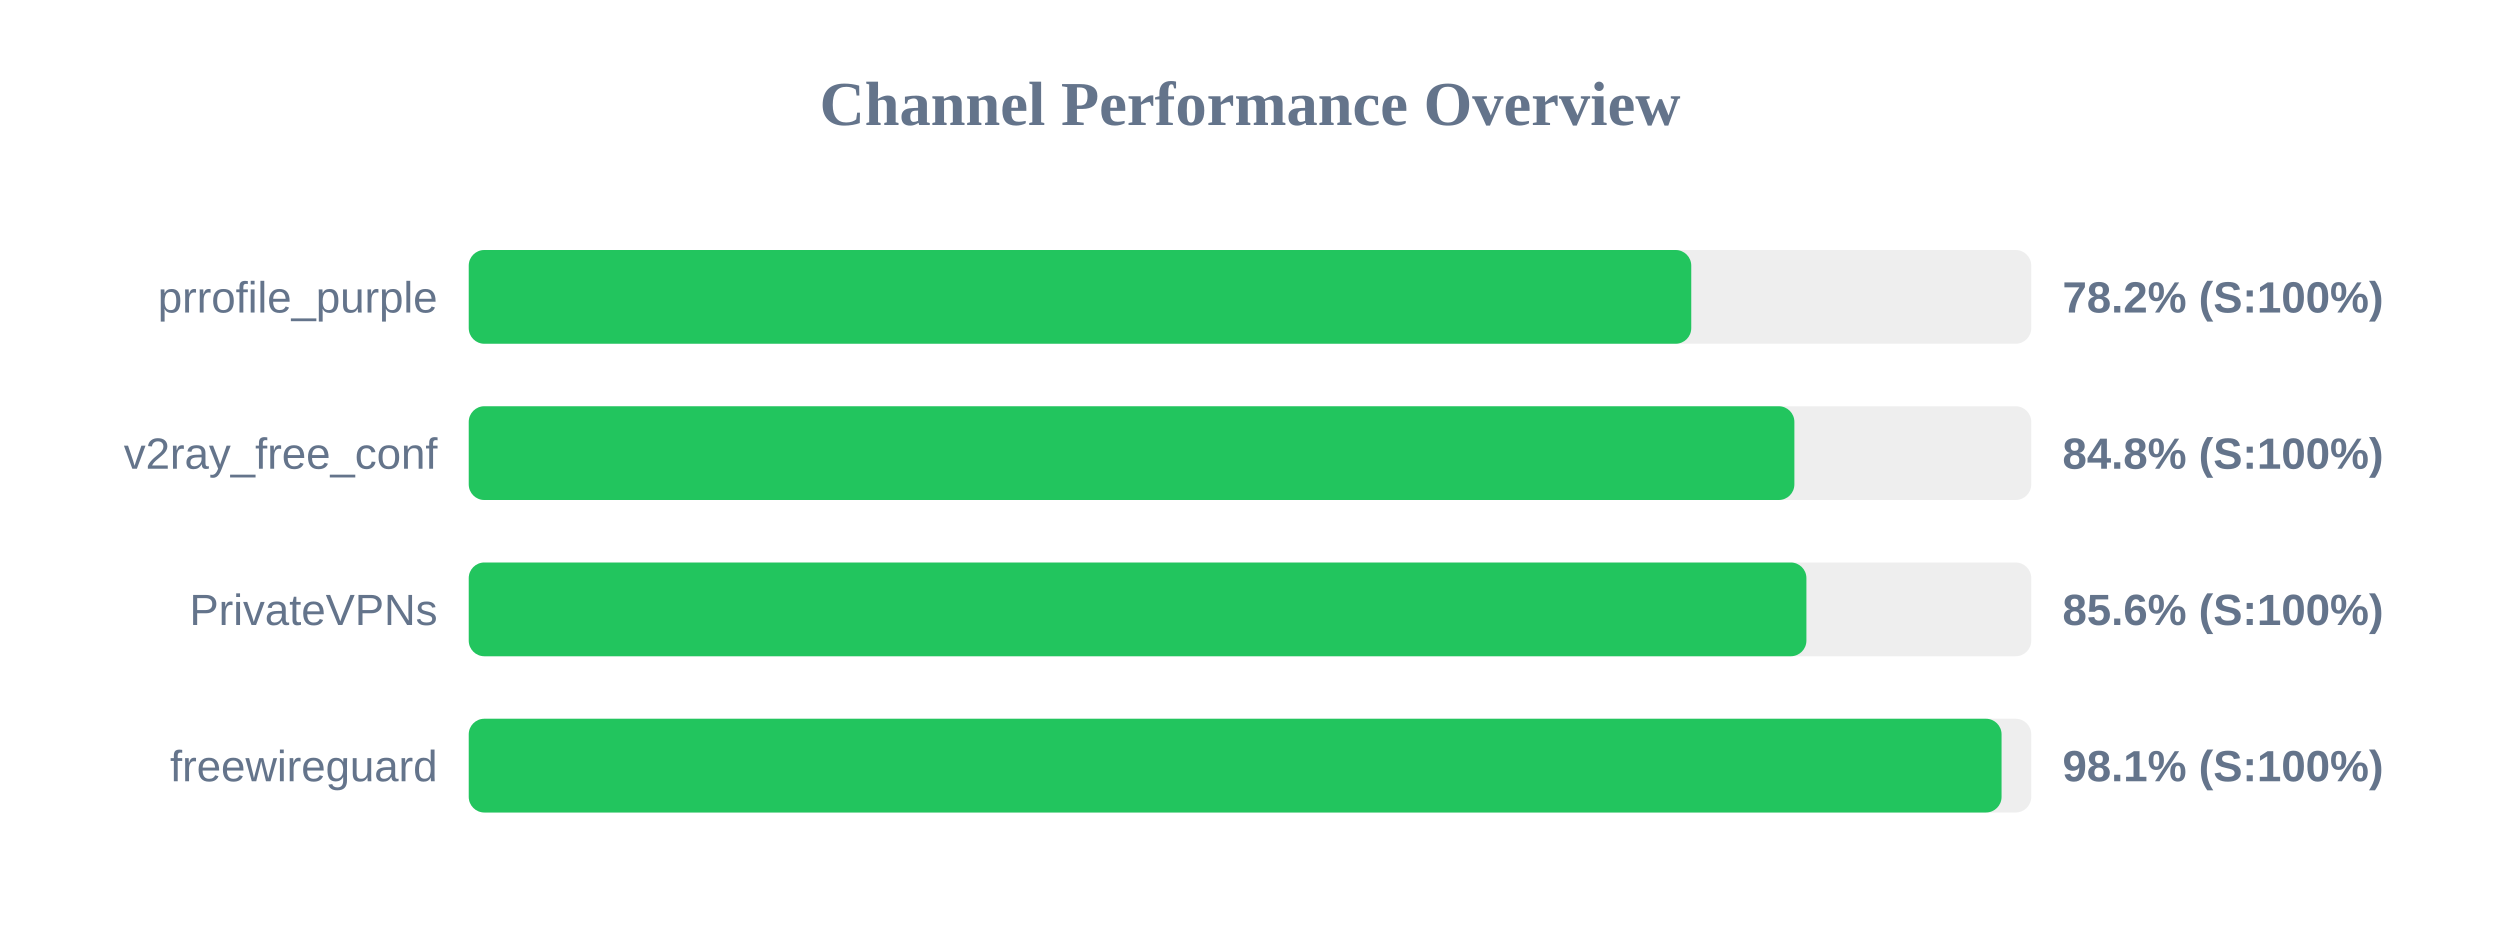
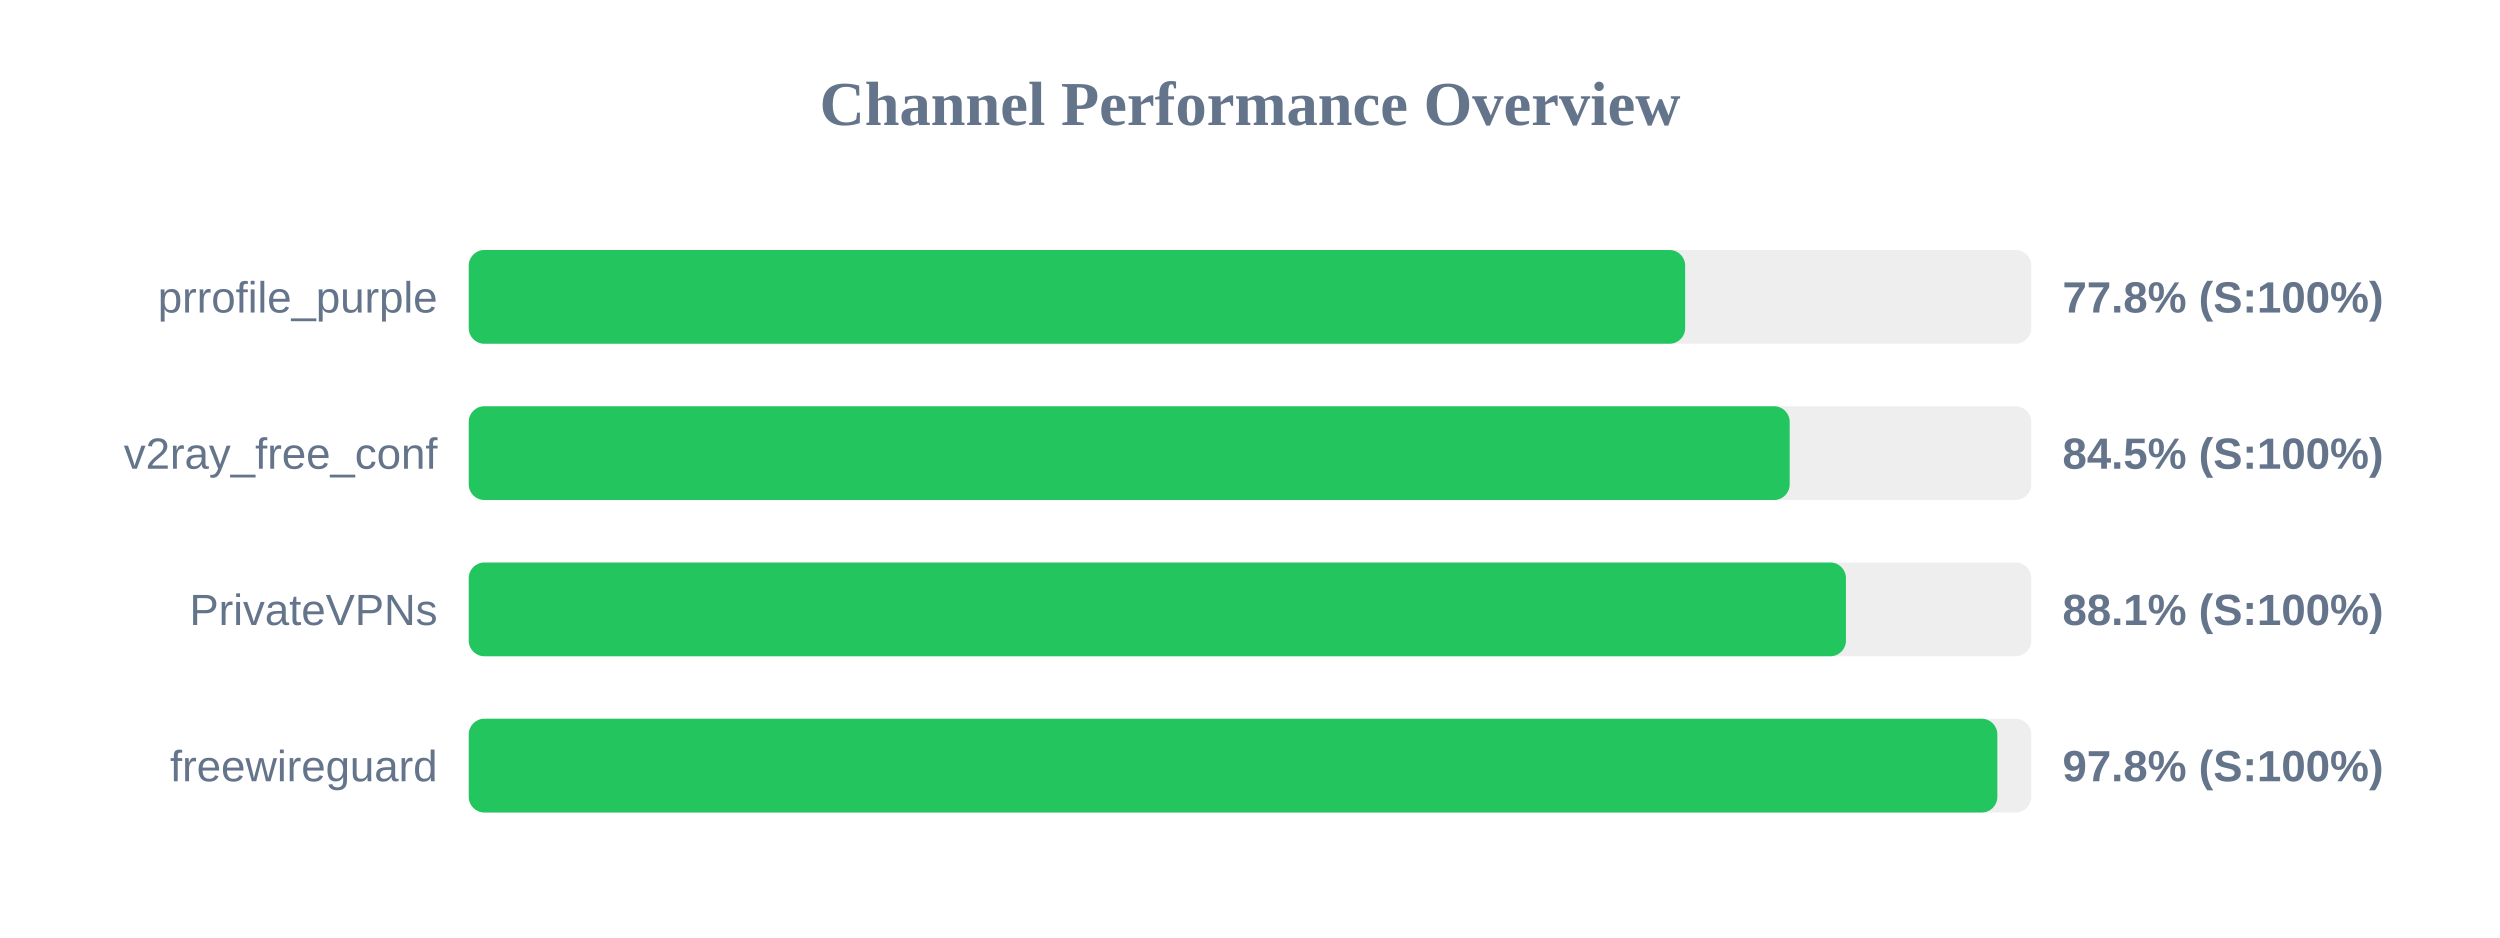
<svg xmlns="http://www.w3.org/2000/svg" width="800" height="300" version="1.1">
  <style>
        .row { font: 14px Arial; fill: #64748b; }
        .score { font: bold 14px Arial; fill: #64748b; }
    </style>
  <text x="400" y="40" text-anchor="middle" font-size="20px" font-weight="bold" fill="#64748b">Channel Performance Overview</text>
  <rect x="150" y="80" width="500" height="30" fill="#eee" rx="5" />
-   <rect x="150" y="80" width="391.2" height="30" fill="#22c55e" rx="5" />
+   <rect x="150" y="80" width="389.25" height="30" fill="#22c55e" rx="5" />
  <text x="140" y="100" text-anchor="end" class="row">prrofile_purple</text>
-   <text x="660" y="100" text-anchor="start" class="score">78.2% (S:100%)</text>
+   <text x="660" y="100" text-anchor="start" class="score">77.8% (S:100%)</text>
  <rect x="150" y="130" width="500" height="30" fill="#eee" rx="5" />
-   <rect x="150" y="130" width="424.2" height="30" fill="#22c55e" rx="5" />
+   <rect x="150" y="130" width="422.7" height="30" fill="#22c55e" rx="5" />
  <text x="140" y="150" text-anchor="end" class="row">v2ray_free_conf</text>
-   <text x="660" y="150" text-anchor="start" class="score">84.8% (S:100%)</text>
+   <text x="660" y="150" text-anchor="start" class="score">84.5% (S:100%)</text>
  <rect x="150" y="180" width="500" height="30" fill="#eee" rx="5" />
-   <rect x="150" y="180" width="428.05" height="30" fill="#22c55e" rx="5" />
+   <rect x="150" y="180" width="440.7" height="30" fill="#22c55e" rx="5" />
  <text x="140" y="200" text-anchor="end" class="row">PrivateVPNs</text>
-   <text x="660" y="200" text-anchor="start" class="score">85.6% (S:100%)</text>
+   <text x="660" y="200" text-anchor="start" class="score">88.1% (S:100%)</text>
  <rect x="150" y="230" width="500" height="30" fill="#eee" rx="5" />
-   <rect x="150" y="230" width="490.5" height="30" fill="#22c55e" rx="5" />
+   <rect x="150" y="230" width="489.15" height="30" fill="#22c55e" rx="5" />
  <text x="140" y="250" text-anchor="end" class="row">freewireguard</text>
-   <text x="660" y="250" text-anchor="start" class="score">98.1% (S:100%)</text>
+   <text x="660" y="250" text-anchor="start" class="score">97.8% (S:100%)</text>
</svg>
